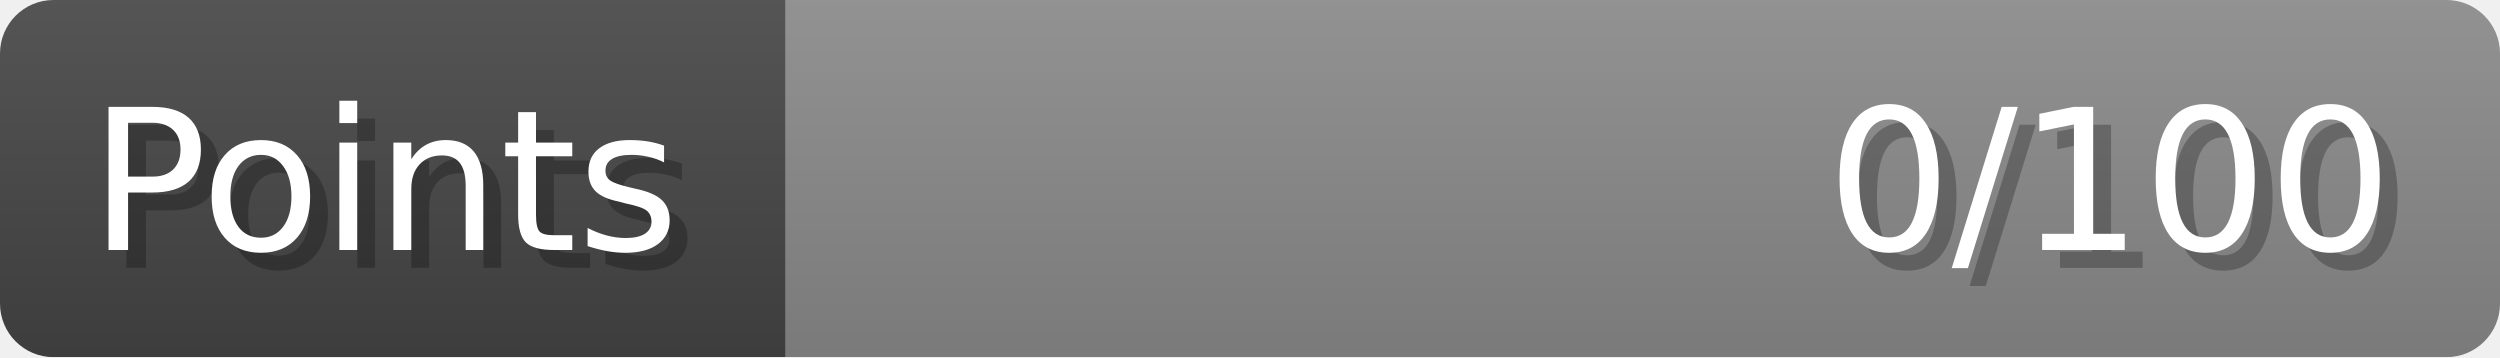
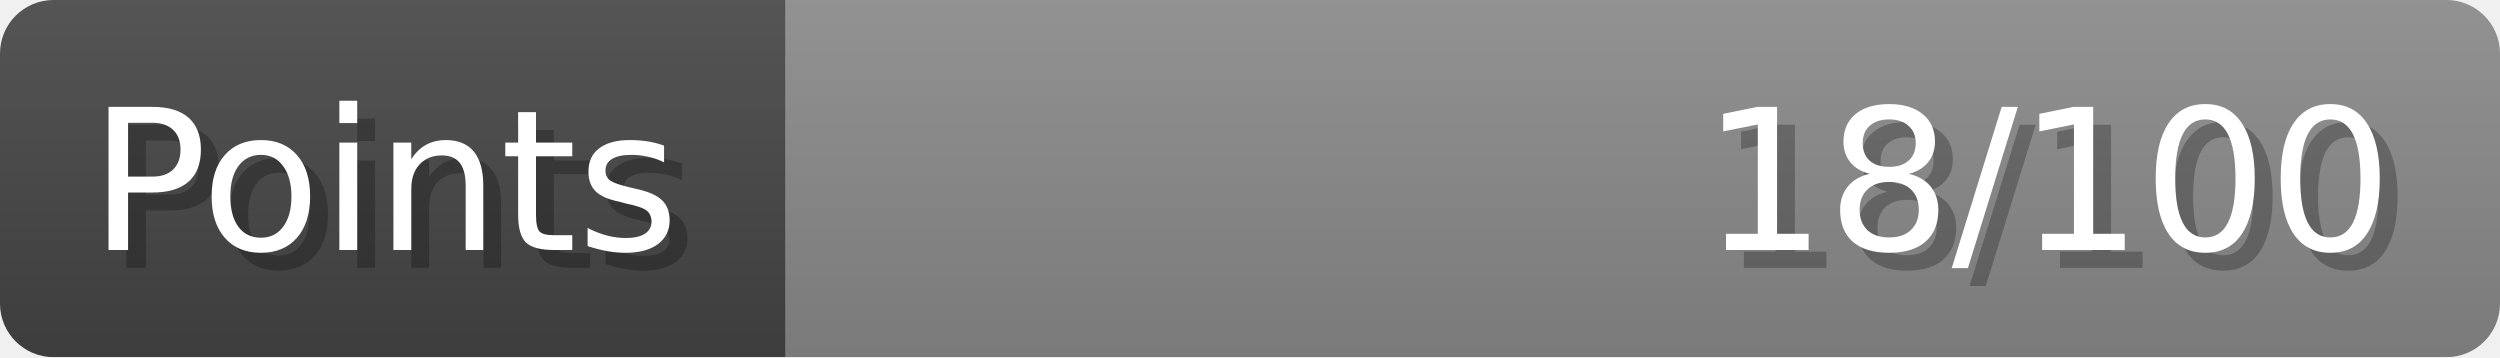
- <svg xmlns="http://www.w3.org/2000/svg" width="140px" height="20px" role="img" aria-label="Points: 0/100">
+ <svg xmlns="http://www.w3.org/2000/svg" width="140px" height="20px" role="img" aria-label="Points: 18/100">
  <linearGradient id="a" x2="0" y2="100%">
    <stop offset="0" stop-opacity=".1" stop-color="#EEE" />
    <stop offset="1" stop-opacity=".1" />
  </linearGradient>
  <mask id="m">
    <rect width="100%" height="100%" rx="3" fill="#FFF" />
  </mask>
  <g mask="url(#m)">
    <rect x="0" y="0" width="44" height="20" fill="#444" />
    <svg x="44" y="0" width="96" height="20">
      <rect width="100%" height="100%" fill="#888888" />
      <rect width="0%" height="100%" fill="#33CC11" transform="">
-         <animate attributeName="width" begin="0.5s" dur="600ms" from="0%" to="0%" repeatCount="1" fill="freeze" calcMode="spline" keyTimes="0; 1" keySplines="0.3, 0.61, 0.355, 1" />
+         <animate attributeName="width" begin="0.5s" dur="600ms" from="0%" to="18%" repeatCount="1" fill="freeze" calcMode="spline" keyTimes="0; 1" keySplines="0.3, 0.61, 0.355, 1" />
      </rect>
    </svg>
    <rect width="140" height="20" fill="url(#a)" />
  </g>
  <g aria-hidden="true" font-size="11" font-family="Verdana, DejaVu Sans, sans-serif" fill="#FFFFFF">
    <text x="6" y="15" fill="#000" opacity="0.25">Points</text>
    <text x="5" y="14">Points</text>
-     <text x="135" y="15" fill="#000" opacity="0.25" text-anchor="end">0/100</text>
-     <text x="134" y="14" text-anchor="end">0/100</text>
+     <text x="135" y="15" fill="#000" opacity="0.25" text-anchor="end">18/100</text>
+     <text x="134" y="14" text-anchor="end">18/100</text>
  </g>
</svg>
